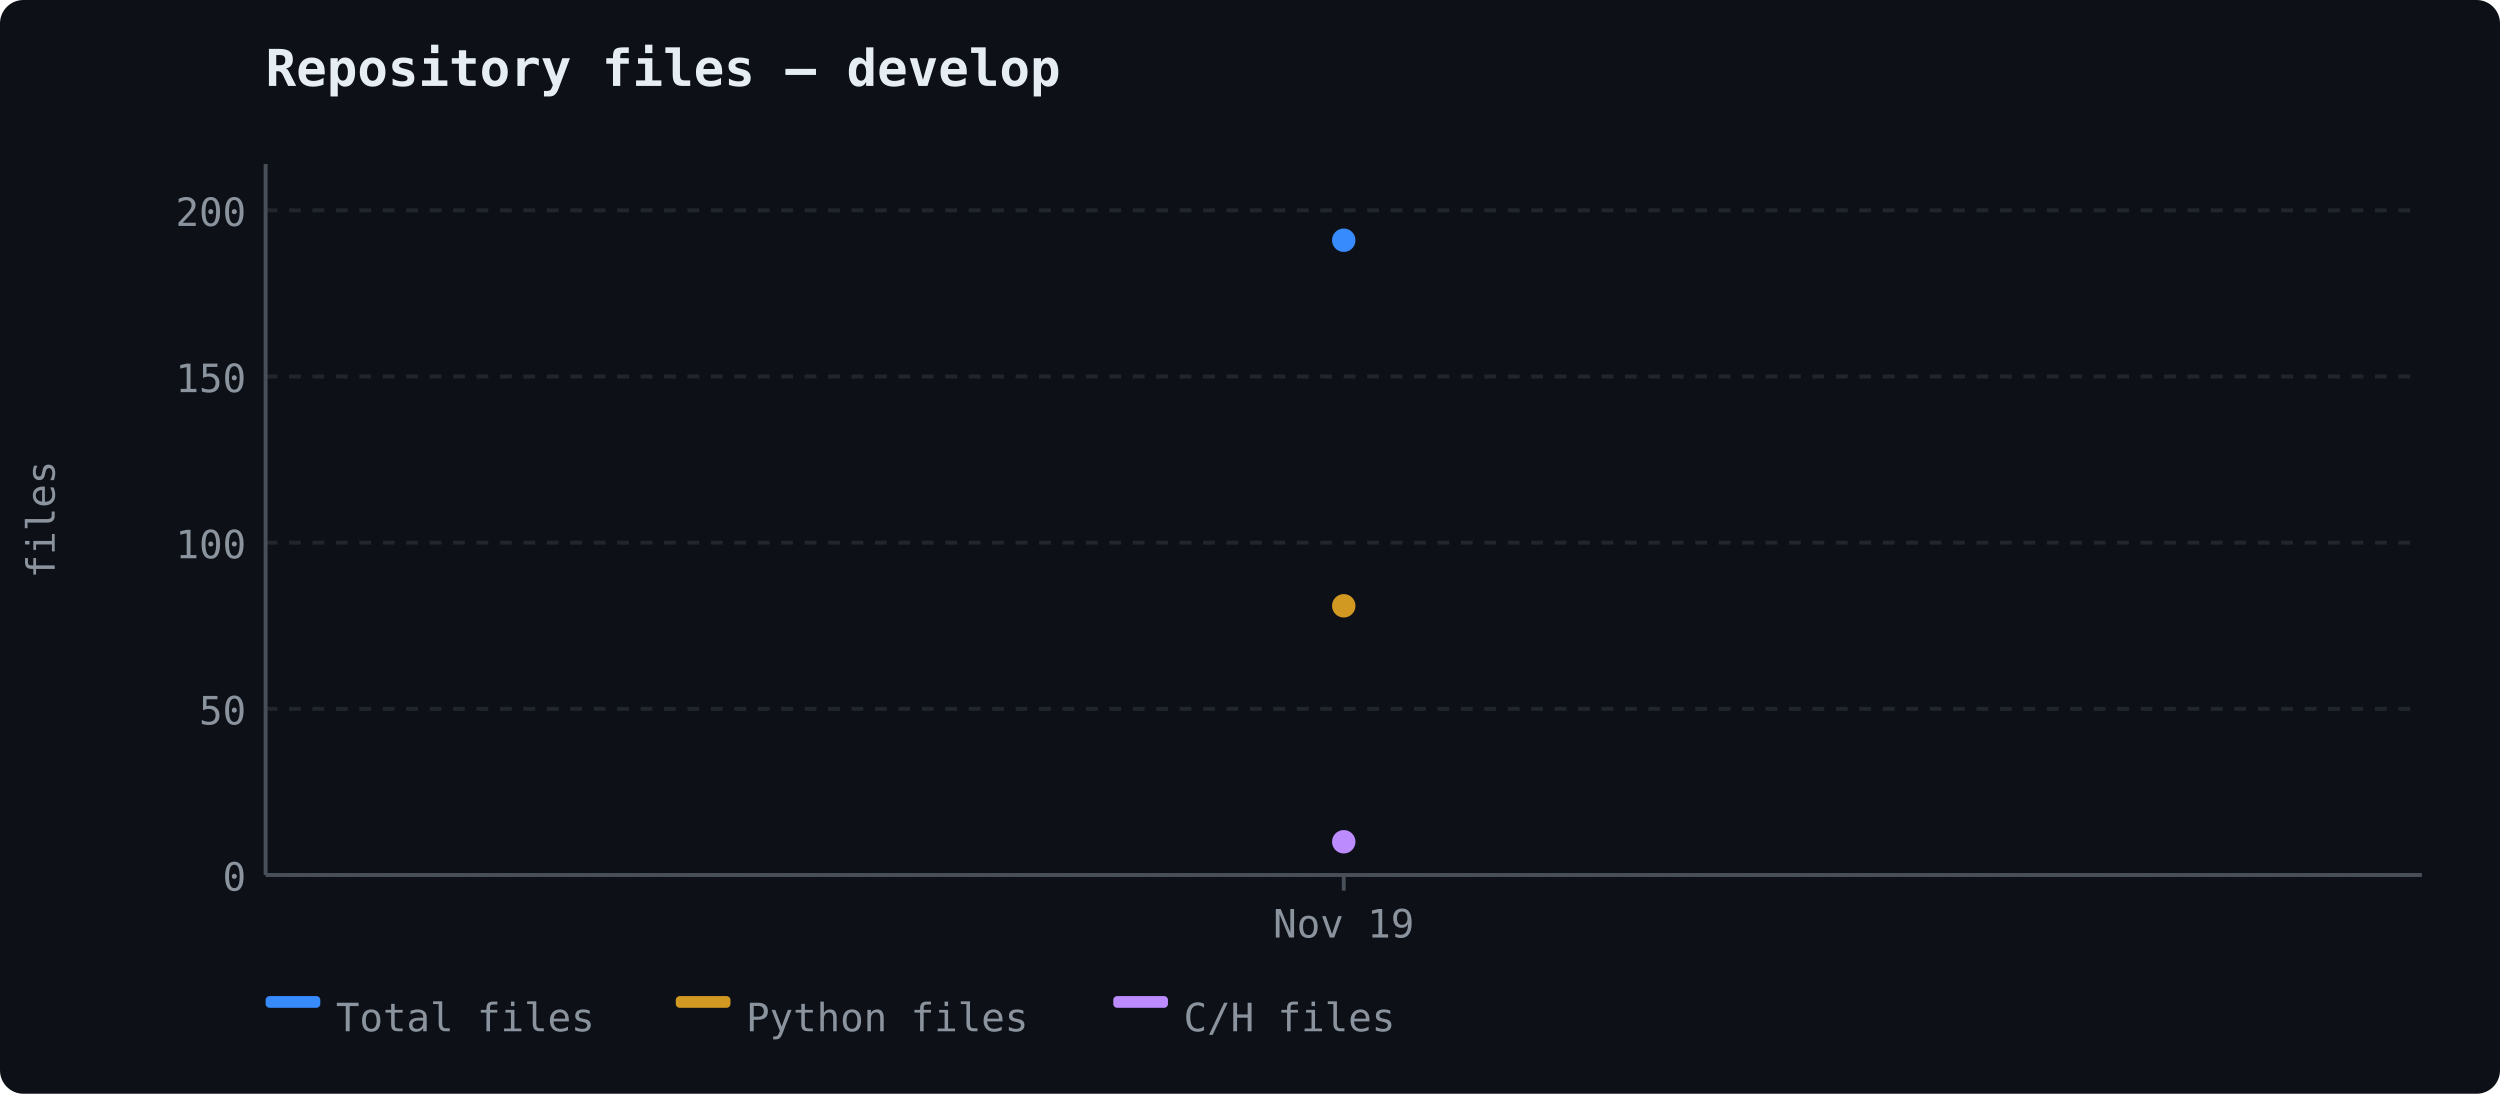
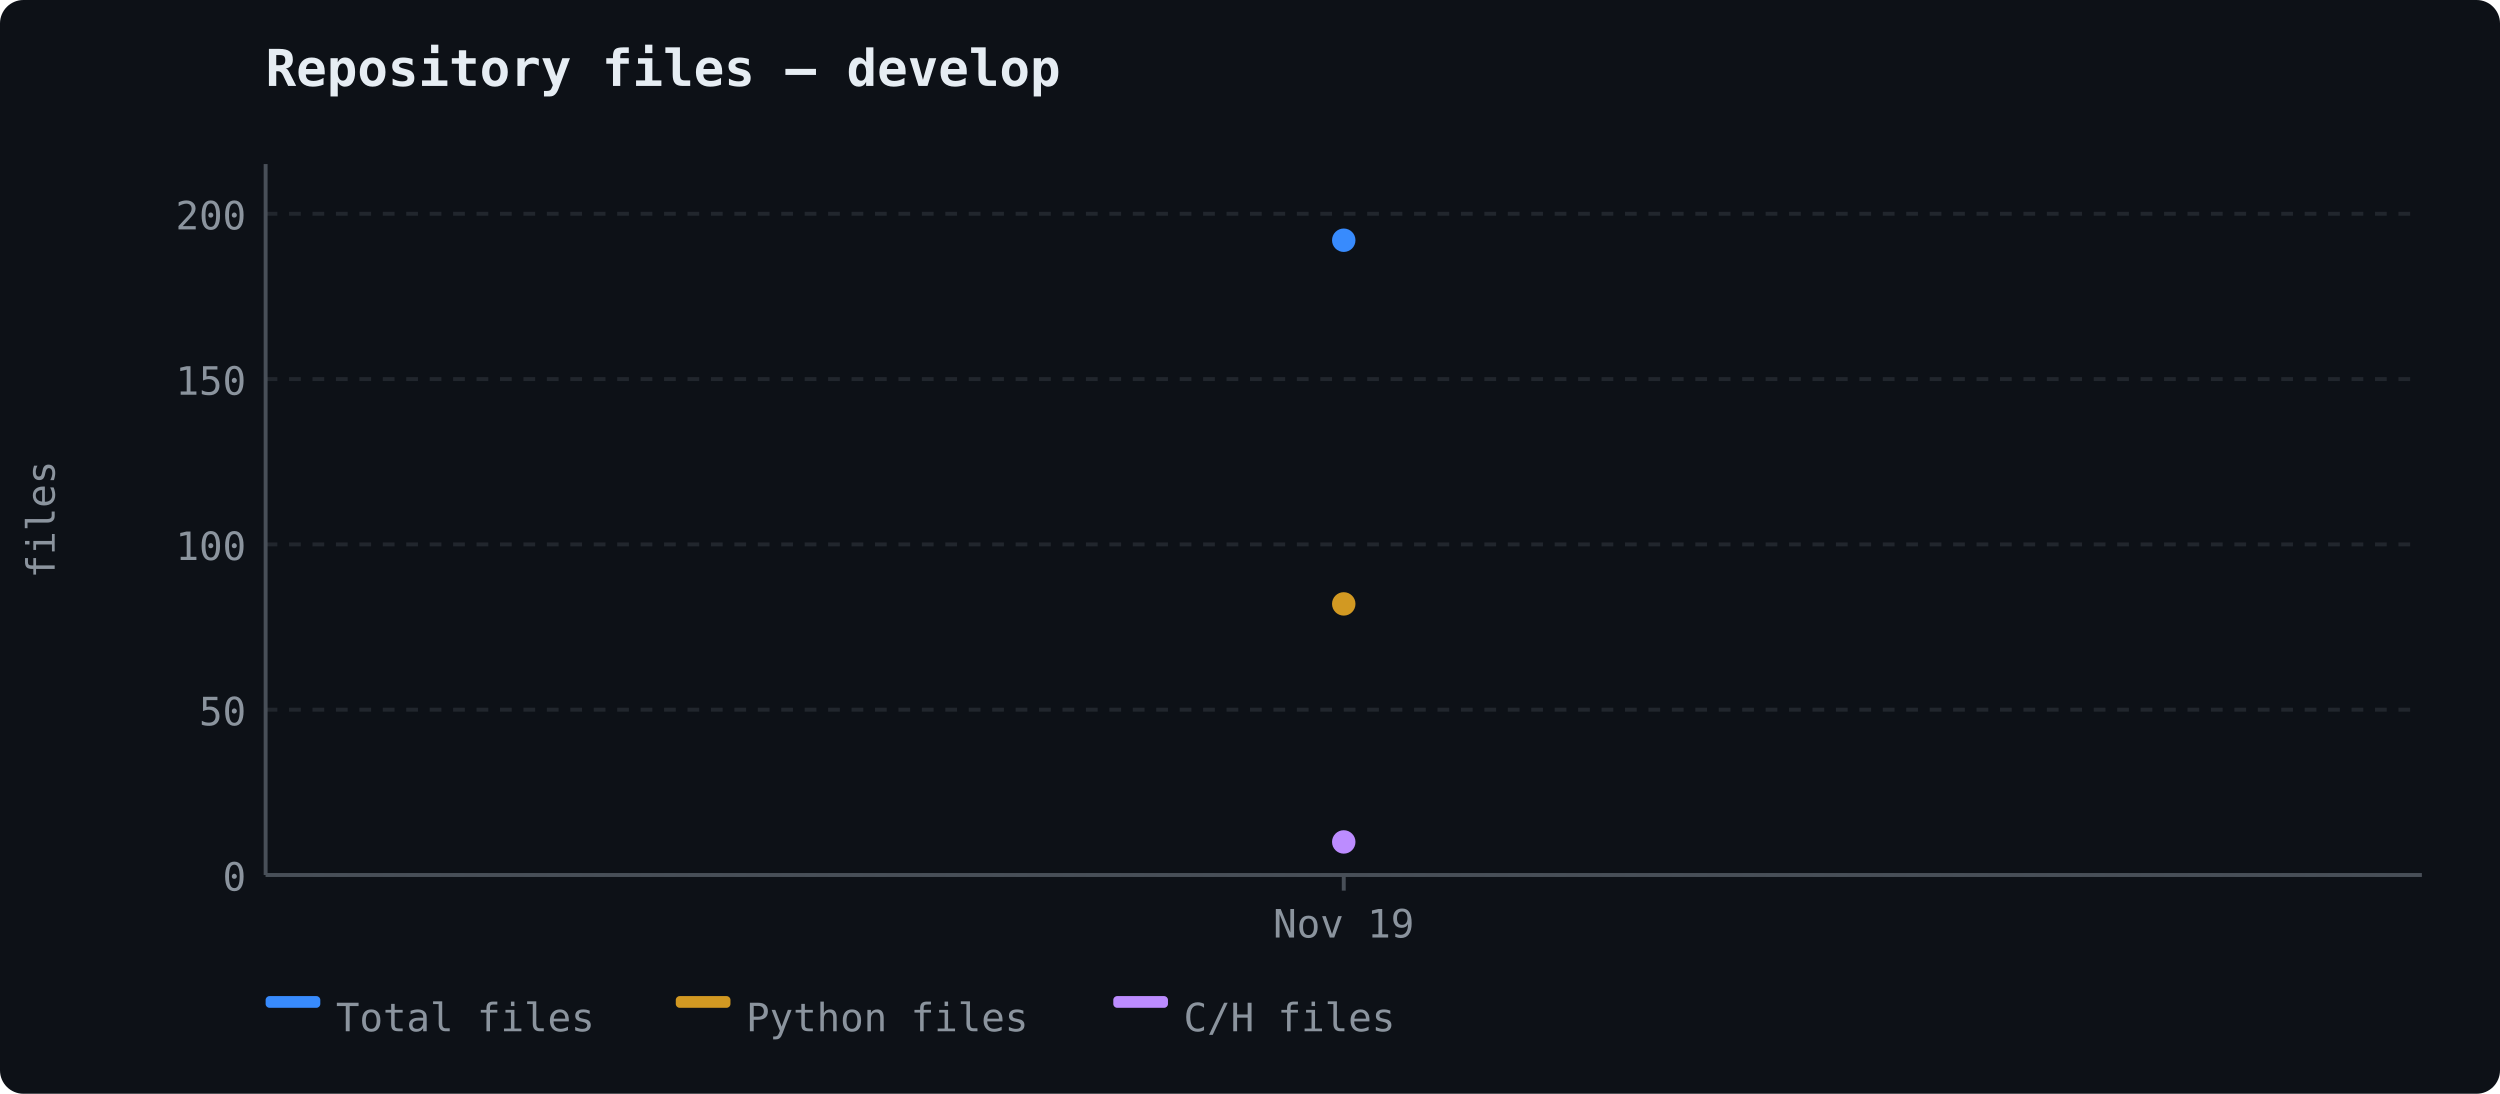
<svg xmlns="http://www.w3.org/2000/svg" width="640" height="280" viewBox="0 0 640 280">
  <rect width="640" height="280" fill="#0d1117" rx="6" />
  <text x="68" y="22" font-size="13" font-weight="600" fill="#e6edf3" font-family="ui-monospace, 'Cascadia Code', monospace">Repository files — develop</text>
  <line x1="68" y1="224.0" x2="620" y2="224.0" stroke="#21262d" stroke-width="1" stroke-dasharray="3,3" />
  <text x="63" y="228.0" text-anchor="end" fill="#8b949e" font-size="10" font-family="ui-monospace, 'Cascadia Code', monospace">0</text>
-   <line x1="68" y1="181.461" x2="620" y2="181.461" stroke="#21262d" stroke-width="1" stroke-dasharray="3,3" />
-   <text x="63" y="185.461" text-anchor="end" fill="#8b949e" font-size="10" font-family="ui-monospace, 'Cascadia Code', monospace">50</text>
-   <line x1="68" y1="138.921" x2="620" y2="138.921" stroke="#21262d" stroke-width="1" stroke-dasharray="3,3" />
-   <text x="63" y="142.921" text-anchor="end" fill="#8b949e" font-size="10" font-family="ui-monospace, 'Cascadia Code', monospace">100</text>
-   <line x1="68" y1="96.382" x2="620" y2="96.382" stroke="#21262d" stroke-width="1" stroke-dasharray="3,3" />
-   <text x="63" y="100.382" text-anchor="end" fill="#8b949e" font-size="10" font-family="ui-monospace, 'Cascadia Code', monospace">150</text>
-   <line x1="68" y1="53.843" x2="620" y2="53.843" stroke="#21262d" stroke-width="1" stroke-dasharray="3,3" />
-   <text x="63" y="57.843" text-anchor="end" fill="#8b949e" font-size="10" font-family="ui-monospace, 'Cascadia Code', monospace">200</text>
+   <line x1="68" y1="181.682" x2="620" y2="181.682" stroke="#21262d" stroke-width="1" stroke-dasharray="3,3" />
+   <text x="63" y="185.682" text-anchor="end" fill="#8b949e" font-size="10" font-family="ui-monospace, 'Cascadia Code', monospace">50</text>
+   <line x1="68" y1="139.365" x2="620" y2="139.365" stroke="#21262d" stroke-width="1" stroke-dasharray="3,3" />
+   <text x="63" y="143.365" text-anchor="end" fill="#8b949e" font-size="10" font-family="ui-monospace, 'Cascadia Code', monospace">100</text>
+   <line x1="68" y1="97.047" x2="620" y2="97.047" stroke="#21262d" stroke-width="1" stroke-dasharray="3,3" />
+   <text x="63" y="101.047" text-anchor="end" fill="#8b949e" font-size="10" font-family="ui-monospace, 'Cascadia Code', monospace">150</text>
+   <line x1="68" y1="54.729" x2="620" y2="54.729" stroke="#21262d" stroke-width="1" stroke-dasharray="3,3" />
+   <text x="63" y="58.729" text-anchor="end" fill="#8b949e" font-size="10" font-family="ui-monospace, 'Cascadia Code', monospace">200</text>
  <line x1="68" y1="42" x2="68" y2="224" stroke="#484f58" stroke-width="1" />
  <line x1="68" y1="224" x2="620" y2="224" stroke="#484f58" stroke-width="1" />
  <text x="14" y="133" fill="#8b949e" font-family="ui-monospace, 'Cascadia Code', monospace" font-size="10" text-anchor="middle" transform="rotate(-90 14 133)">files</text>
  <line x1="344.0" y1="224" x2="344.0" y2="228" stroke="#484f58" stroke-width="1" />
  <text x="344.0" y="240" text-anchor="middle" fill="#8b949e" font-size="10" font-family="ui-monospace, 'Cascadia Code', monospace">Nov 19</text>
  <circle cx="344.0" cy="61.5" r="3" fill="#388bfd" />
-   <circle cx="344.0" cy="155.086" r="3" fill="#d29922" />
-   <circle cx="344.0" cy="215.492" r="3" fill="#bc8cff" />
+   <circle cx="344.0" cy="154.599" r="3" fill="#d29922" />
+   <circle cx="344.0" cy="215.536" r="3" fill="#bc8cff" />
  <rect x="68" y="255" width="14" height="3" fill="#388bfd" rx="1" />
  <text x="86" y="264" fill="#8b949e" font-size="10" font-family="ui-monospace, 'Cascadia Code', monospace">Total files</text>
  <rect x="173" y="255" width="14" height="3" fill="#d29922" rx="1" />
  <text x="191" y="264" fill="#8b949e" font-size="10" font-family="ui-monospace, 'Cascadia Code', monospace">Python files</text>
  <rect x="285" y="255" width="14" height="3" fill="#bc8cff" rx="1" />
  <text x="303" y="264" fill="#8b949e" font-size="10" font-family="ui-monospace, 'Cascadia Code', monospace">C/H files</text>
</svg>
